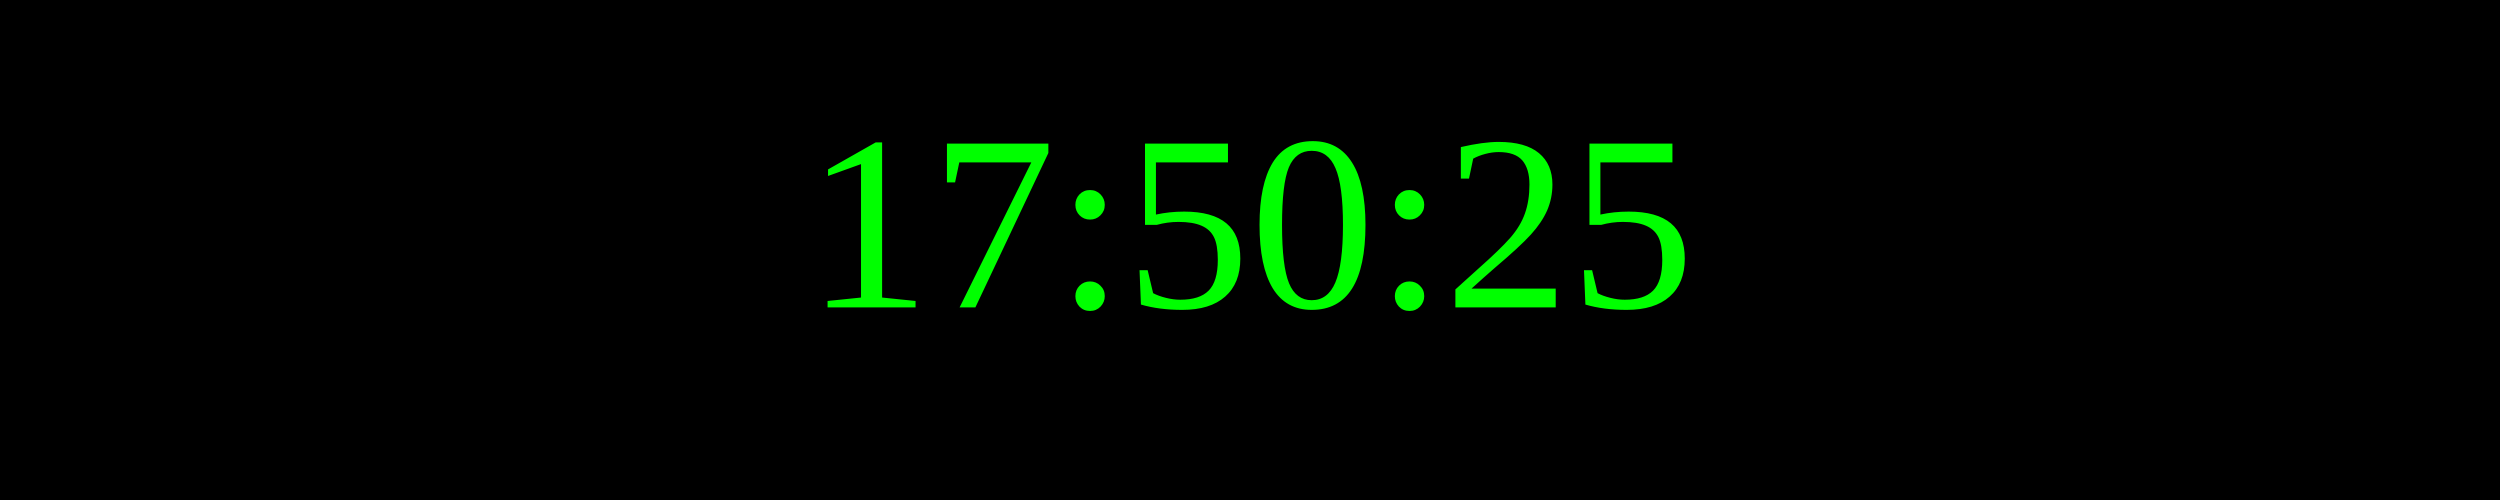
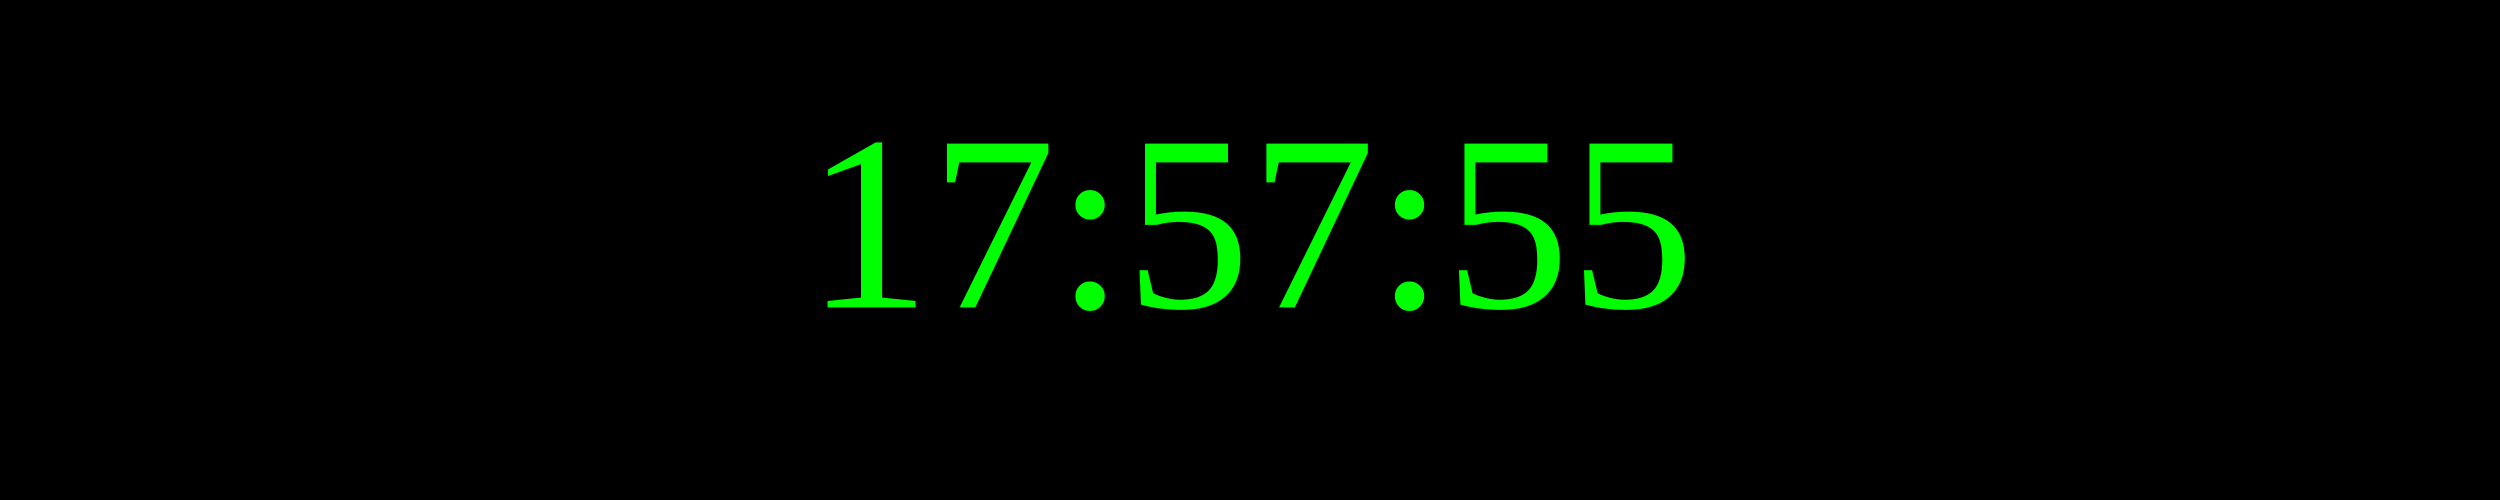
<svg xmlns="http://www.w3.org/2000/svg" width="250" height="50">
  <rect width="100%" height="100%" fill="black" />
  <text x="50%" y="50%" font-size="25" fill="lime" text-anchor="middle" dominant-baseline="middle">
- 17:50:25
+ 17:57:55
</text>
</svg>
